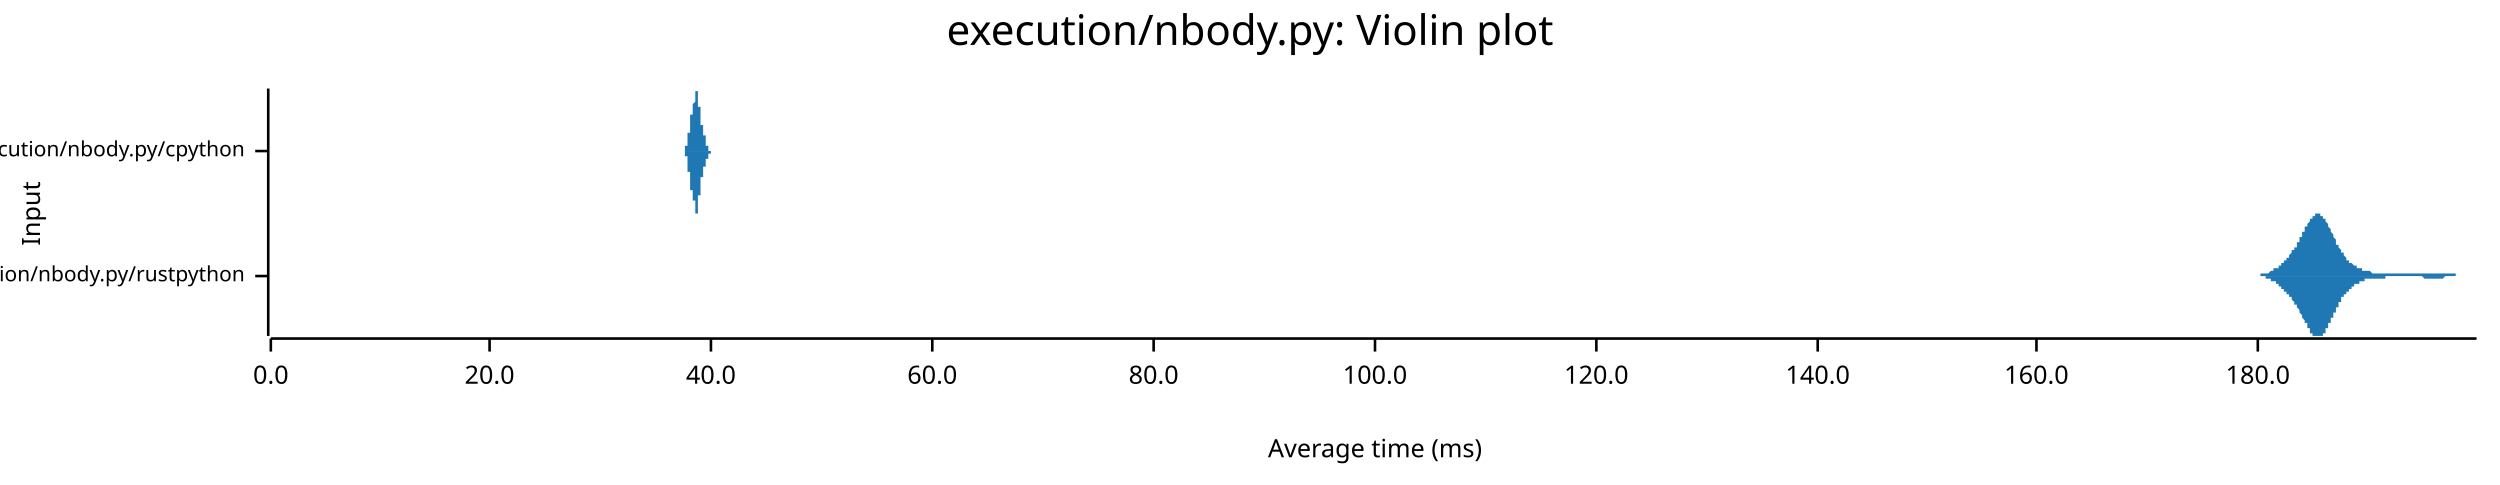
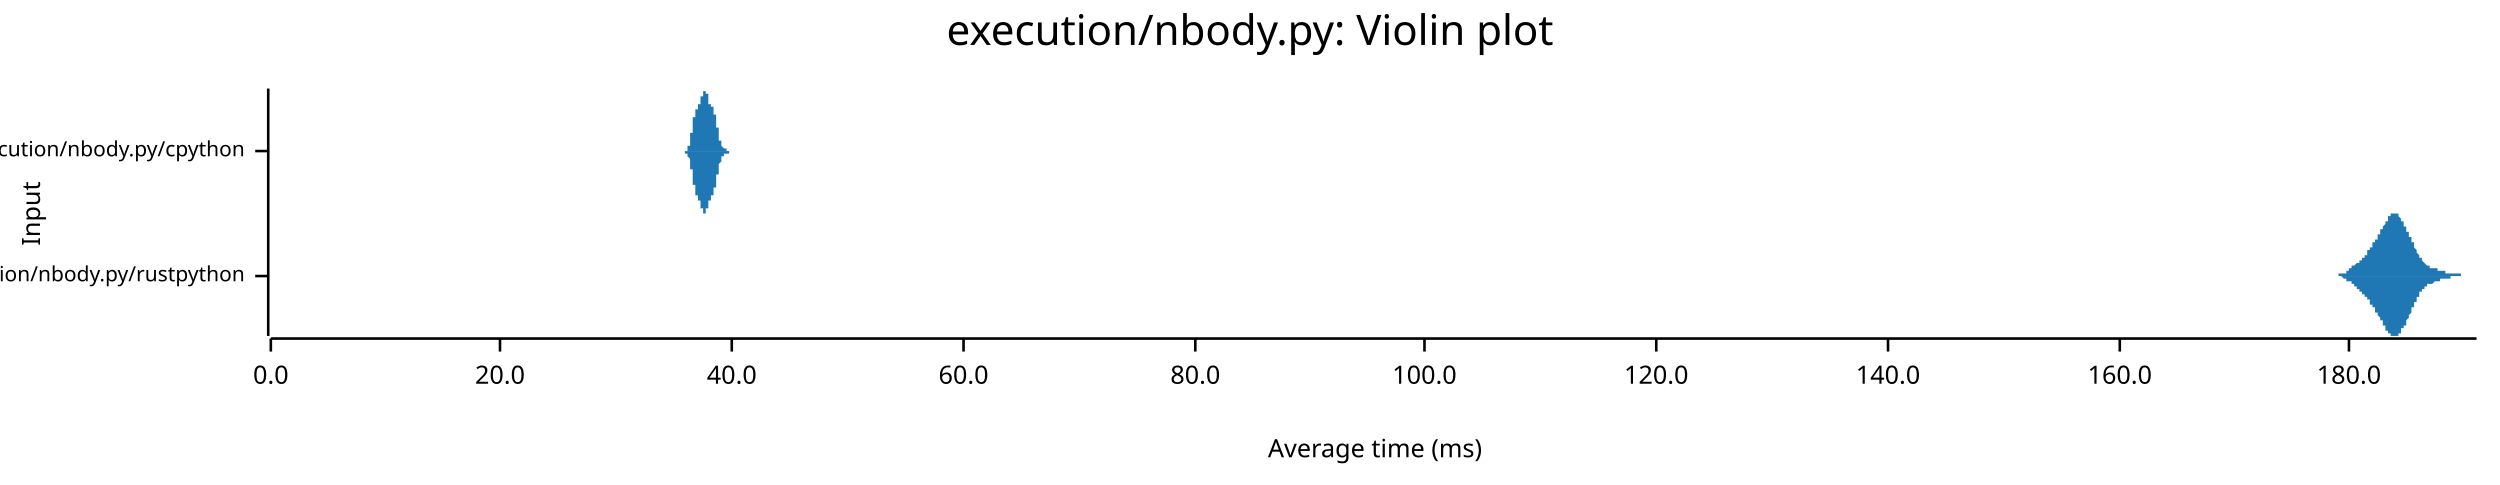
<svg xmlns="http://www.w3.org/2000/svg" width="960" height="186" viewBox="0 0 960 186">
  <text x="480" y="5" dy="0.76em" text-anchor="middle" font-family="sans-serif" font-size="16.129" opacity="1" fill="#000000">
execution/nbody.py: Violin plot
</text>
  <text x="8" y="82" dy="0.76em" text-anchor="middle" font-family="sans-serif" font-size="9.677" opacity="1" fill="#000000" transform="rotate(270, 8, 82)">
Input
</text>
  <text x="528" y="178" dy="-0.5ex" text-anchor="middle" font-family="sans-serif" font-size="9.677" opacity="1" fill="#000000">
Average time (ms)
</text>
  <polyline fill="none" opacity="1" stroke="#000000" stroke-width="1" points="103,34 103,129 " />
  <text x="94" y="106" dy="0.5ex" text-anchor="end" font-family="sans-serif" font-size="8.065" opacity="1" fill="#000000">
execution/nbody.py/rustpython
</text>
  <polyline fill="none" opacity="1" stroke="#000000" stroke-width="1" points="98,106 103,106 " />
  <text x="94" y="58" dy="0.5ex" text-anchor="end" font-family="sans-serif" font-size="8.065" opacity="1" fill="#000000">
execution/nbody.py/cpython
</text>
  <polyline fill="none" opacity="1" stroke="#000000" stroke-width="1" points="98,58 103,58 " />
  <polyline fill="none" opacity="1" stroke="#000000" stroke-width="1" points="104,130 951,130 " />
  <text x="104" y="140" dy="0.76em" text-anchor="middle" font-family="sans-serif" font-size="9.677" opacity="1" fill="#000000">
0.0
</text>
  <polyline fill="none" opacity="1" stroke="#000000" stroke-width="1" points="104,130 104,135 " />
-   <text x="188" y="140" dy="0.76em" text-anchor="middle" font-family="sans-serif" font-size="9.677" opacity="1" fill="#000000">
+   <text x="192" y="140" dy="0.76em" text-anchor="middle" font-family="sans-serif" font-size="9.677" opacity="1" fill="#000000">
20.0
</text>
-   <polyline fill="none" opacity="1" stroke="#000000" stroke-width="1" points="188,130 188,135 " />
-   <text x="273" y="140" dy="0.76em" text-anchor="middle" font-family="sans-serif" font-size="9.677" opacity="1" fill="#000000">
+   <polyline fill="none" opacity="1" stroke="#000000" stroke-width="1" points="192,130 192,135 " />
+   <text x="281" y="140" dy="0.76em" text-anchor="middle" font-family="sans-serif" font-size="9.677" opacity="1" fill="#000000">
40.0
</text>
-   <polyline fill="none" opacity="1" stroke="#000000" stroke-width="1" points="273,130 273,135 " />
-   <text x="358" y="140" dy="0.76em" text-anchor="middle" font-family="sans-serif" font-size="9.677" opacity="1" fill="#000000">
+   <polyline fill="none" opacity="1" stroke="#000000" stroke-width="1" points="281,130 281,135 " />
+   <text x="370" y="140" dy="0.76em" text-anchor="middle" font-family="sans-serif" font-size="9.677" opacity="1" fill="#000000">
60.0
</text>
-   <polyline fill="none" opacity="1" stroke="#000000" stroke-width="1" points="358,130 358,135 " />
-   <text x="443" y="140" dy="0.76em" text-anchor="middle" font-family="sans-serif" font-size="9.677" opacity="1" fill="#000000">
+   <polyline fill="none" opacity="1" stroke="#000000" stroke-width="1" points="370,130 370,135 " />
+   <text x="459" y="140" dy="0.76em" text-anchor="middle" font-family="sans-serif" font-size="9.677" opacity="1" fill="#000000">
80.0
</text>
-   <polyline fill="none" opacity="1" stroke="#000000" stroke-width="1" points="443,130 443,135 " />
-   <text x="528" y="140" dy="0.76em" text-anchor="middle" font-family="sans-serif" font-size="9.677" opacity="1" fill="#000000">
+   <polyline fill="none" opacity="1" stroke="#000000" stroke-width="1" points="459,130 459,135 " />
+   <text x="547" y="140" dy="0.76em" text-anchor="middle" font-family="sans-serif" font-size="9.677" opacity="1" fill="#000000">
100.0
</text>
-   <polyline fill="none" opacity="1" stroke="#000000" stroke-width="1" points="528,130 528,135 " />
-   <text x="613" y="140" dy="0.76em" text-anchor="middle" font-family="sans-serif" font-size="9.677" opacity="1" fill="#000000">
+   <polyline fill="none" opacity="1" stroke="#000000" stroke-width="1" points="547,130 547,135 " />
+   <text x="636" y="140" dy="0.76em" text-anchor="middle" font-family="sans-serif" font-size="9.677" opacity="1" fill="#000000">
120.0
</text>
-   <polyline fill="none" opacity="1" stroke="#000000" stroke-width="1" points="613,130 613,135 " />
-   <text x="698" y="140" dy="0.76em" text-anchor="middle" font-family="sans-serif" font-size="9.677" opacity="1" fill="#000000">
+   <polyline fill="none" opacity="1" stroke="#000000" stroke-width="1" points="636,130 636,135 " />
+   <text x="725" y="140" dy="0.76em" text-anchor="middle" font-family="sans-serif" font-size="9.677" opacity="1" fill="#000000">
140.0
</text>
-   <polyline fill="none" opacity="1" stroke="#000000" stroke-width="1" points="698,130 698,135 " />
-   <text x="782" y="140" dy="0.76em" text-anchor="middle" font-family="sans-serif" font-size="9.677" opacity="1" fill="#000000">
+   <polyline fill="none" opacity="1" stroke="#000000" stroke-width="1" points="725,130 725,135 " />
+   <text x="814" y="140" dy="0.76em" text-anchor="middle" font-family="sans-serif" font-size="9.677" opacity="1" fill="#000000">
160.0
</text>
-   <polyline fill="none" opacity="1" stroke="#000000" stroke-width="1" points="782,130 782,135 " />
-   <text x="867" y="140" dy="0.76em" text-anchor="middle" font-family="sans-serif" font-size="9.677" opacity="1" fill="#000000">
+   <polyline fill="none" opacity="1" stroke="#000000" stroke-width="1" points="814,130 814,135 " />
+   <text x="902" y="140" dy="0.76em" text-anchor="middle" font-family="sans-serif" font-size="9.677" opacity="1" fill="#000000">
180.0
</text>
-   <polyline fill="none" opacity="1" stroke="#000000" stroke-width="1" points="867,130 867,135 " />
-   <polygon opacity="1" fill="#1F78B4" points="863,106 863,106 863,106 864,106 864,106 864,106 864,106 864,106 865,106 865,106 865,106 865,106 865,106 865,106 866,106 866,106 866,106 866,106 866,106 866,106 867,106 867,106 867,106 867,106 867,106 868,106 868,106 868,105 868,105 868,105 868,105 869,105 869,105 869,105 869,105 869,105 869,105 870,105 870,105 870,105 870,105 870,105 870,105 871,105 871,105 871,105 871,105 871,105 872,104 872,104 872,104 872,104 872,104 872,104 873,104 873,104 873,104 873,104 873,103 873,103 874,103 874,103 874,103 874,103 874,103 875,103 875,102 875,102 875,102 875,102 875,102 876,102 876,102 876,101 876,101 876,101 876,101 877,101 877,101 877,100 877,100 877,100 877,100 878,100 878,99 878,99 878,99 878,99 879,99 879,98 879,98 879,98 879,98 879,98 880,97 880,97 880,97 880,97 880,96 880,96 881,96 881,96 881,95 881,95 881,95 882,95 882,94 882,94 882,94 882,93 882,93 883,93 883,92 883,92 883,92 883,92 883,91 884,91 884,91 884,90 884,90 884,90 884,89 885,89 885,88 885,88 885,88 885,87 886,87 886,87 886,86 886,86 886,86 886,86 887,85 887,85 887,85 887,84 887,84 887,84 888,84 888,83 888,83 888,83 888,83 889,83 889,83 889,82 889,82 889,82 889,82 890,82 890,82 890,82 890,82 890,82 890,82 891,82 891,82 891,82 891,82 891,83 892,83 892,83 892,83 892,83 892,83 892,84 893,84 893,84 893,84 893,85 893,85 893,85 894,86 894,86 894,86 894,87 894,87 894,87 895,88 895,88 895,88 895,89 895,89 896,90 896,90 896,90 896,91 896,91 896,91 897,92 897,92 897,93 897,93 897,93 897,94 898,94 898,94 898,95 898,95 898,95 899,96 899,96 899,96 899,96 899,97 899,97 900,97 900,98 900,98 900,98 900,98 900,98 901,99 901,99 901,99 901,99 901,100 901,100 902,100 902,100 902,100 902,100 902,101 903,101 903,101 903,101 903,101 903,101 903,101 904,102 904,102 904,102 904,102 904,102 904,102 905,102 905,102 905,103 905,103 905,103 906,103 906,103 906,103 906,103 906,103 906,103 907,103 907,103 907,103 907,104 907,104 907,104 908,104 908,104 908,104 908,104 908,104 908,104 909,104 909,104 909,104 909,104 909,104 910,104 910,104 910,104 910,104 910,104 910,104 911,105 911,105 911,105 911,105 911,105 911,105 912,105 912,105 912,105 912,105 912,105 913,105 913,105 913,105 913,105 913,105 913,105 914,105 914,105 914,105 914,105 914,105 914,105 915,105 915,105 915,105 915,105 915,105 915,105 916,105 916,105 916,105 916,105 916,105 917,105 917,105 917,105 917,105 917,105 917,105 918,105 918,105 918,105 918,105 918,105 918,105 919,105 919,105 919,105 919,105 919,105 920,105 920,105 920,105 920,105 920,105 920,105 921,105 921,105 921,105 921,105 921,105 921,105 922,105 922,105 922,105 922,105 922,105 922,105 923,105 923,105 923,105 923,105 923,105 924,105 924,105 924,105 924,105 924,105 924,105 925,105 925,105 925,105 925,105 925,105 925,105 926,105 926,105 926,105 926,105 926,105 927,105 927,105 927,105 927,105 927,105 927,105 928,105 928,105 928,105 928,105 928,105 928,105 929,105 929,105 929,105 929,105 929,105 929,105 930,105 930,105 930,105 930,105 930,105 931,105 931,105 931,105 931,105 931,105 931,105 932,105 932,105 932,105 932,105 932,105 932,105 933,105 933,105 933,105 933,105 933,105 934,105 934,105 934,105 934,105 934,105 934,105 935,105 935,105 935,105 935,105 935,105 935,105 936,105 936,105 936,105 936,105 936,105 936,105 937,105 937,105 937,105 937,105 937,105 938,105 938,105 938,105 938,105 938,105 938,105 939,105 939,105 939,105 939,105 939,105 939,105 940,105 940,105 940,105 940,105 940,105 941,105 941,105 941,105 941,105 941,105 941,105 942,105 942,105 942,105 942,105 942,105 942,105 943,105 943,105 943,105 943,105 943,106 943,106 944,106 944,106 944,106 944,106 944,106 945,106 945,106 945,106 945,106 945,106 945,106 946,106 946,106 946,106 946,106 946,106 946,106 947,106 947,106 947,106 947,106 947,106 948,106 948,106 948,106 948,106 948,106 948,106 949,106 949,106 949,106 949,106 949,106 949,106 950,106 950,106 950,106 950,106 950,106 951,106 951,106 863,106 " />
-   <polygon opacity="1" fill="#1F78B4" points="863,106 863,106 863,106 864,106 864,106 864,106 864,106 864,106 865,106 865,106 865,106 865,106 865,106 865,106 866,106 866,106 866,106 866,106 866,106 866,106 867,106 867,106 867,106 867,106 867,106 868,106 868,106 868,106 868,106 868,106 868,106 869,106 869,106 869,106 869,106 869,106 869,106 870,106 870,106 870,106 870,107 870,107 870,107 871,107 871,107 871,107 871,107 871,107 872,107 872,107 872,107 872,107 872,107 872,108 873,108 873,108 873,108 873,108 873,108 873,108 874,108 874,108 874,109 874,109 874,109 875,109 875,109 875,109 875,109 875,110 875,110 876,110 876,110 876,110 876,110 876,110 876,111 877,111 877,111 877,111 877,111 877,112 877,112 878,112 878,112 878,112 878,112 878,113 879,113 879,113 879,113 879,114 879,114 879,114 880,114 880,114 880,115 880,115 880,115 880,115 881,116 881,116 881,116 881,116 881,117 882,117 882,117 882,118 882,118 882,118 882,118 883,119 883,119 883,119 883,120 883,120 883,120 884,121 884,121 884,121 884,122 884,122 884,122 885,123 885,123 885,123 885,124 885,124 886,124 886,125 886,125 886,125 886,126 886,126 887,126 887,127 887,127 887,127 887,127 887,128 888,128 888,128 888,128 888,128 888,129 889,129 889,129 889,129 889,129 889,129 889,129 890,129 890,129 890,129 890,129 890,129 890,129 891,129 891,129 891,129 891,129 891,129 892,129 892,129 892,128 892,128 892,128 892,128 893,128 893,127 893,127 893,127 893,126 893,126 894,126 894,126 894,125 894,125 894,124 894,124 895,124 895,123 895,123 895,123 895,122 896,122 896,122 896,121 896,121 896,120 896,120 897,120 897,119 897,119 897,119 897,118 897,118 898,118 898,117 898,117 898,117 898,116 899,116 899,116 899,115 899,115 899,115 899,114 900,114 900,114 900,114 900,113 900,113 900,113 901,113 901,113 901,112 901,112 901,112 901,112 902,112 902,111 902,111 902,111 902,111 903,111 903,111 903,110 903,110 903,110 903,110 904,110 904,110 904,110 904,110 904,109 904,109 905,109 905,109 905,109 905,109 905,109 906,109 906,109 906,109 906,108 906,108 906,108 907,108 907,108 907,108 907,108 907,108 907,108 908,108 908,108 908,108 908,108 908,108 908,107 909,107 909,107 909,107 909,107 909,107 910,107 910,107 910,107 910,107 910,107 910,107 911,107 911,107 911,107 911,107 911,107 911,107 912,107 912,107 912,107 912,107 912,107 913,107 913,107 913,107 913,107 913,107 913,107 914,107 914,107 914,107 914,107 914,107 914,107 915,107 915,107 915,107 915,107 915,107 915,107 916,107 916,107 916,106 916,106 916,106 917,106 917,106 917,106 917,106 917,106 917,106 918,106 918,106 918,106 918,106 918,106 918,106 919,106 919,106 919,106 919,106 919,106 920,106 920,106 920,106 920,106 920,106 920,106 921,106 921,106 921,106 921,106 921,106 921,106 922,106 922,106 922,106 922,106 922,106 922,106 923,106 923,106 923,106 923,106 923,106 924,106 924,106 924,106 924,106 924,106 924,106 925,106 925,106 925,106 925,106 925,106 925,106 926,106 926,106 926,106 926,106 926,106 927,106 927,106 927,106 927,106 927,106 927,106 928,106 928,106 928,106 928,106 928,106 928,106 929,106 929,106 929,106 929,106 929,106 929,106 930,106 930,106 930,106 930,106 930,106 931,107 931,107 931,107 931,107 931,107 931,107 932,107 932,107 932,107 932,107 932,107 932,107 933,107 933,107 933,107 933,107 933,107 934,107 934,107 934,107 934,107 934,107 934,107 935,107 935,107 935,107 935,107 935,107 935,107 936,107 936,107 936,107 936,107 936,107 936,107 937,107 937,107 937,107 937,107 937,107 938,107 938,107 938,107 938,107 938,107 938,107 939,106 939,106 939,106 939,106 939,106 939,106 940,106 940,106 940,106 940,106 940,106 941,106 941,106 941,106 941,106 941,106 941,106 942,106 942,106 942,106 942,106 942,106 942,106 943,106 943,106 943,106 943,106 943,106 943,106 944,106 944,106 944,106 944,106 944,106 945,106 945,106 945,106 945,106 945,106 945,106 946,106 946,106 946,106 946,106 946,106 946,106 947,106 947,106 947,106 947,106 947,106 948,106 948,106 948,106 948,106 948,106 948,106 949,106 949,106 949,106 949,106 949,106 949,106 950,106 950,106 950,106 950,106 950,106 951,106 951,106 863,106 " />
-   <polygon opacity="1" fill="#1F78B4" points="262,58 262,58 262,58 262,58 262,58 262,58 262,58 262,58 262,58 262,58 262,58 262,58 262,58 262,58 262,58 262,58 262,58 262,58 262,58 262,58 262,58 262,58 262,58 262,58 263,58 263,58 263,58 263,58 263,58 263,58 263,58 263,58 263,58 263,58 263,58 263,58 263,58 263,58 263,58 263,58 263,58 263,58 263,58 263,58 263,58 263,58 263,58 263,58 263,57 263,57 263,57 263,57 263,57 263,57 263,57 263,57 263,57 263,57 263,57 263,57 263,57 263,57 263,57 263,57 263,56 263,56 263,56 264,56 264,56 264,56 264,56 264,56 264,56 264,56 264,56 264,55 264,55 264,55 264,55 264,55 264,55 264,55 264,55 264,55 264,54 264,54 264,54 264,54 264,54 264,54 264,54 264,54 264,53 264,53 264,53 264,53 264,53 264,53 264,53 264,52 264,52 264,52 264,52 264,52 264,52 264,51 264,51 264,51 264,51 264,51 265,51 265,51 265,50 265,50 265,50 265,50 265,50 265,50 265,49 265,49 265,49 265,49 265,49 265,48 265,48 265,48 265,48 265,48 265,48 265,47 265,47 265,47 265,47 265,47 265,47 265,46 265,46 265,46 265,46 265,46 265,45 265,45 265,45 265,45 265,45 265,45 265,44 265,44 265,44 265,44 265,44 265,44 266,44 266,43 266,43 266,43 266,43 266,43 266,43 266,43 266,43 266,43 266,42 266,42 266,42 266,42 266,42 266,42 266,42 266,42 266,42 266,42 266,41 266,41 266,41 266,41 266,41 266,41 266,41 266,41 266,41 266,41 266,41 266,41 266,41 266,40 266,40 266,40 266,40 266,40 266,40 266,40 266,40 266,40 266,40 267,39 267,39 267,39 267,39 267,39 267,39 267,39 267,39 267,38 267,38 267,38 267,38 267,38 267,38 267,38 267,37 267,37 267,37 267,37 267,37 267,37 267,37 267,36 267,36 267,36 267,36 267,36 267,36 267,36 267,35 267,35 267,35 267,35 267,35 267,35 267,35 267,35 267,35 267,35 267,35 267,35 267,35 267,35 268,35 268,34 268,35 268,35 268,35 268,35 268,35 268,35 268,35 268,35 268,35 268,35 268,35 268,35 268,35 268,35 268,36 268,36 268,36 268,36 268,36 268,36 268,37 268,37 268,37 268,37 268,37 268,38 268,38 268,38 268,38 268,39 268,39 268,39 268,39 268,39 268,40 268,40 268,40 268,40 268,41 268,41 268,41 269,41 269,42 269,42 269,42 269,42 269,43 269,43 269,43 269,43 269,43 269,44 269,44 269,44 269,44 269,44 269,45 269,45 269,45 269,45 269,45 269,45 269,46 269,46 269,46 269,46 269,46 269,46 269,46 269,47 269,47 269,47 269,47 269,47 269,47 269,47 269,48 269,48 269,48 269,48 269,48 269,48 269,48 269,48 270,48 270,48 270,49 270,49 270,49 270,49 270,49 270,49 270,49 270,49 270,49 270,49 270,49 270,50 270,50 270,50 270,50 270,50 270,50 270,50 270,50 270,50 270,50 270,50 270,50 270,51 270,51 270,51 270,51 270,51 270,51 270,51 270,51 270,51 270,51 270,51 270,52 270,52 270,52 270,52 270,52 270,52 270,52 271,52 271,52 271,52 271,52 271,52 271,53 271,53 271,53 271,53 271,53 271,53 271,53 271,53 271,53 271,53 271,54 271,54 271,54 271,54 271,54 271,54 271,54 271,54 271,54 271,54 271,54 271,55 271,55 271,55 271,55 271,55 271,55 271,55 271,55 271,55 271,55 271,55 271,55 271,56 271,56 271,56 271,56 271,56 272,56 272,56 272,56 272,56 272,56 272,56 272,56 272,56 272,56 272,57 272,57 272,57 272,57 272,57 272,57 272,57 272,57 272,57 272,57 272,57 272,57 272,57 272,57 272,57 272,57 272,57 272,57 272,57 272,57 272,58 272,58 272,58 272,58 272,58 272,58 272,58 272,58 272,58 272,58 272,58 272,58 272,58 272,58 273,58 273,58 273,58 273,58 273,58 273,58 273,58 273,58 273,58 273,58 273,58 273,58 273,58 273,58 273,58 273,58 273,58 273,58 273,58 273,58 273,58 273,58 273,58 273,58 273,58 273,58 273,58 273,58 273,58 273,58 273,58 273,58 273,58 273,58 273,58 273,58 273,58 273,58 273,58 273,58 273,58 273,58 273,58 274,58 274,58 274,58 274,58 274,58 262,58 " />
-   <polygon opacity="1" fill="#1F78B4" points="262,58 262,58 262,58 262,58 262,58 262,58 262,58 262,58 262,58 262,58 262,58 262,58 262,58 262,58 262,58 262,58 262,58 262,58 262,58 262,58 262,58 262,58 262,58 262,58 263,58 263,58 263,58 263,58 263,58 263,58 263,58 263,59 263,59 263,59 263,59 263,59 263,59 263,59 263,59 263,59 263,59 263,59 263,59 263,59 263,59 263,59 263,59 263,59 263,59 263,59 263,59 263,59 263,59 263,59 263,59 263,59 263,59 263,60 263,60 263,60 263,60 263,60 263,60 263,60 263,60 263,60 263,60 264,60 264,60 264,60 264,61 264,61 264,61 264,61 264,61 264,61 264,61 264,61 264,61 264,62 264,62 264,62 264,62 264,62 264,62 264,62 264,62 264,62 264,63 264,63 264,63 264,63 264,63 264,63 264,63 264,64 264,64 264,64 264,64 264,64 264,64 264,64 264,65 264,65 264,65 264,65 264,65 264,65 264,65 264,66 265,66 265,66 265,66 265,66 265,66 265,67 265,67 265,67 265,67 265,67 265,67 265,68 265,68 265,68 265,68 265,68 265,69 265,69 265,69 265,69 265,69 265,69 265,70 265,70 265,70 265,70 265,70 265,71 265,71 265,71 265,71 265,71 265,71 265,72 265,72 265,72 265,72 265,72 265,72 265,72 265,73 265,73 266,73 266,73 266,73 266,73 266,73 266,74 266,74 266,74 266,74 266,74 266,74 266,74 266,74 266,74 266,74 266,75 266,75 266,75 266,75 266,75 266,75 266,75 266,75 266,75 266,75 266,75 266,75 266,76 266,76 266,76 266,76 266,76 266,76 266,76 266,76 266,76 266,76 266,76 266,77 266,77 266,77 266,77 266,77 267,77 267,77 267,77 267,77 267,78 267,78 267,78 267,78 267,78 267,78 267,78 267,78 267,79 267,79 267,79 267,79 267,79 267,79 267,80 267,80 267,80 267,80 267,80 267,80 267,80 267,81 267,81 267,81 267,81 267,81 267,81 267,81 267,81 267,81 267,82 267,82 267,82 267,82 267,82 267,82 267,82 267,82 267,82 268,82 268,82 268,82 268,82 268,82 268,82 268,82 268,82 268,82 268,82 268,82 268,81 268,81 268,81 268,81 268,81 268,81 268,81 268,81 268,80 268,80 268,80 268,80 268,80 268,79 268,79 268,79 268,79 268,79 268,78 268,78 268,78 268,78 268,77 268,77 268,77 268,77 268,77 268,76 268,76 268,76 268,76 268,75 269,75 269,75 269,75 269,74 269,74 269,74 269,74 269,74 269,73 269,73 269,73 269,73 269,73 269,72 269,72 269,72 269,72 269,72 269,71 269,71 269,71 269,71 269,71 269,71 269,70 269,70 269,70 269,70 269,70 269,70 269,70 269,69 269,69 269,69 269,69 269,69 269,69 269,69 269,69 269,69 269,68 269,68 269,68 270,68 270,68 270,68 270,68 270,68 270,68 270,68 270,67 270,67 270,67 270,67 270,67 270,67 270,67 270,67 270,67 270,67 270,67 270,67 270,66 270,66 270,66 270,66 270,66 270,66 270,66 270,66 270,66 270,66 270,66 270,66 270,65 270,65 270,65 270,65 270,65 270,65 270,65 270,65 270,65 270,65 270,65 270,64 271,64 271,64 271,64 271,64 271,64 271,64 271,64 271,64 271,64 271,64 271,63 271,63 271,63 271,63 271,63 271,63 271,63 271,63 271,63 271,63 271,63 271,62 271,62 271,62 271,62 271,62 271,62 271,62 271,62 271,62 271,62 271,62 271,61 271,61 271,61 271,61 271,61 271,61 271,61 271,61 271,61 271,61 271,61 272,61 272,61 272,60 272,60 272,60 272,60 272,60 272,60 272,60 272,60 272,60 272,60 272,60 272,60 272,60 272,60 272,60 272,60 272,59 272,59 272,59 272,59 272,59 272,59 272,59 272,59 272,59 272,59 272,59 272,59 272,59 272,59 272,59 272,59 272,59 272,59 272,59 272,59 272,59 272,59 272,59 272,59 272,59 273,59 273,59 273,59 273,59 273,59 273,58 273,58 273,58 273,58 273,58 273,58 273,58 273,58 273,58 273,58 273,58 273,58 273,58 273,58 273,58 273,58 273,58 273,58 273,58 273,58 273,58 273,58 273,58 273,58 273,58 273,58 273,58 273,58 273,58 273,58 273,58 273,58 273,58 273,58 273,58 273,58 273,58 273,58 274,58 274,58 274,58 274,58 274,58 262,58 " />
+   <polyline fill="none" opacity="1" stroke="#000000" stroke-width="1" points="902,130 902,135 " />
+   <polygon opacity="1" fill="#1F78B4" points="894,106 894,106 895,106 895,106 895,106 895,106 895,106 895,106 895,106 895,106 895,106 896,106 896,106 896,106 896,106 896,106 896,106 896,106 896,106 897,106 897,106 897,106 897,106 897,106 897,106 897,106 897,106 897,106 898,106 898,106 898,105 898,105 898,105 898,105 898,105 898,105 898,105 899,105 899,105 899,105 899,105 899,105 899,105 899,105 899,105 899,105 900,105 900,105 900,105 900,105 900,105 900,105 900,105 900,105 900,105 901,105 901,104 901,104 901,104 901,104 901,104 901,104 901,104 901,104 902,104 902,104 902,104 902,104 902,104 902,103 902,103 902,103 902,103 903,103 903,103 903,103 903,103 903,103 903,103 903,103 903,102 903,102 904,102 904,102 904,102 904,102 904,102 904,102 904,102 904,102 904,102 905,101 905,101 905,101 905,101 905,101 905,101 905,101 905,101 906,101 906,101 906,100 906,100 906,100 906,100 906,100 906,100 906,100 907,100 907,100 907,99 907,99 907,99 907,99 907,99 907,99 907,99 908,99 908,99 908,98 908,98 908,98 908,98 908,98 908,98 908,98 909,98 909,97 909,97 909,97 909,97 909,97 909,97 909,97 909,96 910,96 910,96 910,96 910,96 910,96 910,95 910,95 910,95 910,95 911,95 911,95 911,94 911,94 911,94 911,94 911,94 911,94 911,93 912,93 912,93 912,93 912,93 912,93 912,92 912,92 912,92 912,92 913,92 913,91 913,91 913,91 913,91 913,91 913,90 913,90 913,90 914,90 914,90 914,89 914,89 914,89 914,89 914,89 914,88 915,88 915,88 915,88 915,88 915,87 915,87 915,87 915,87 915,87 916,86 916,86 916,86 916,86 916,86 916,85 916,85 916,85 916,85 917,85 917,84 917,84 917,84 917,84 917,84 917,84 917,83 917,83 918,83 918,83 918,83 918,83 918,83 918,83 918,82 918,82 918,82 919,82 919,82 919,82 919,82 919,82 919,82 919,82 919,82 919,82 920,82 920,82 920,82 920,82 920,82 920,82 920,82 920,82 920,82 921,82 921,83 921,83 921,83 921,83 921,83 921,83 921,83 921,83 922,84 922,84 922,84 922,84 922,84 922,84 922,85 922,85 922,85 923,85 923,85 923,86 923,86 923,86 923,86 923,87 923,87 924,87 924,87 924,87 924,88 924,88 924,88 924,88 924,89 924,89 925,89 925,89 925,90 925,90 925,90 925,90 925,90 925,91 925,91 926,91 926,91 926,92 926,92 926,92 926,92 926,93 926,93 926,93 927,93 927,94 927,94 927,94 927,94 927,95 927,95 927,95 927,95 928,96 928,96 928,96 928,96 928,96 928,97 928,97 928,97 928,97 929,98 929,98 929,98 929,98 929,98 929,99 929,99 929,99 929,99 930,99 930,99 930,100 930,100 930,100 930,100 930,100 930,100 930,100 931,101 931,101 931,101 931,101 931,101 931,101 931,101 931,101 931,101 932,102 932,102 932,102 932,102 932,102 932,102 932,102 932,102 933,102 933,102 933,102 933,102 933,102 933,102 933,102 933,103 933,103 934,103 934,103 934,103 934,103 934,103 934,103 934,103 934,103 934,103 935,103 935,103 935,103 935,103 935,103 935,103 935,103 935,103 935,103 936,103 936,103 936,103 936,104 936,104 936,104 936,104 936,104 936,104 937,104 937,104 937,104 937,104 937,104 937,104 937,104 937,104 937,104 938,104 938,104 938,104 938,104 938,104 938,104 938,104 938,104 938,104 939,104 939,104 939,105 939,105 939,105 939,105 939,105 939,105 939,105 940,105 940,105 940,105 940,105 940,105 940,105 940,105 940,105 940,105 941,105 941,105 941,105 941,105 941,105 941,105 941,105 941,105 942,105 942,105 942,105 942,105 942,105 942,105 942,105 942,105 942,105 943,105 943,105 943,105 943,105 943,105 943,105 943,105 943,105 943,105 944,105 944,105 944,105 944,105 944,105 944,105 944,105 944,105 944,105 945,105 945,105 945,105 945,105 945,105 945,105 945,105 945,106 945,106 946,106 946,106 946,106 946,106 946,106 946,106 946,106 946,106 946,106 947,106 947,106 947,106 947,106 947,106 947,106 947,106 947,106 947,106 948,106 948,106 948,106 948,106 948,106 948,106 948,106 948,106 948,106 949,106 949,106 949,106 949,106 949,106 949,106 949,106 949,106 949,106 950,106 950,106 950,106 950,106 950,106 950,106 950,106 950,106 951,106 951,106 894,106 " />
+   <polygon opacity="1" fill="#1F78B4" points="894,106 894,106 895,106 895,106 895,106 895,106 895,106 895,106 895,106 895,106 895,106 896,106 896,106 896,106 896,106 896,106 896,106 896,106 896,106 897,106 897,106 897,106 897,106 897,106 897,106 897,106 897,106 897,106 898,106 898,106 898,106 898,106 898,106 898,106 898,106 898,106 898,106 899,106 899,106 899,106 899,106 899,106 899,106 899,106 899,106 899,106 900,107 900,107 900,107 900,107 900,107 900,107 900,107 900,107 900,107 901,107 901,107 901,107 901,107 901,107 901,107 901,107 901,107 901,108 902,108 902,108 902,108 902,108 902,108 902,108 902,108 902,108 902,108 903,108 903,108 903,109 903,109 903,109 903,109 903,109 903,109 903,109 904,109 904,109 904,109 904,109 904,110 904,110 904,110 904,110 904,110 905,110 905,110 905,110 905,110 905,110 905,111 905,111 905,111 906,111 906,111 906,111 906,111 906,111 906,111 906,111 906,112 906,112 907,112 907,112 907,112 907,112 907,112 907,112 907,112 907,113 907,113 908,113 908,113 908,113 908,113 908,113 908,113 908,114 908,114 908,114 909,114 909,114 909,114 909,114 909,115 909,115 909,115 909,115 909,115 910,115 910,115 910,116 910,116 910,116 910,116 910,116 910,116 910,117 911,117 911,117 911,117 911,117 911,117 911,118 911,118 911,118 911,118 912,118 912,118 912,119 912,119 912,119 912,119 912,119 912,120 912,120 913,120 913,120 913,120 913,121 913,121 913,121 913,121 913,121 913,121 914,122 914,122 914,122 914,122 914,123 914,123 914,123 914,123 915,123 915,124 915,124 915,124 915,124 915,124 915,125 915,125 915,125 916,125 916,125 916,126 916,126 916,126 916,126 916,126 916,127 916,127 917,127 917,127 917,127 917,127 917,128 917,128 917,128 917,128 917,128 918,128 918,128 918,129 918,129 918,129 918,129 918,129 918,129 918,129 919,129 919,129 919,129 919,129 919,129 919,129 919,129 919,129 919,129 920,129 920,129 920,129 920,129 920,129 920,129 920,129 920,129 920,129 921,129 921,129 921,129 921,129 921,129 921,128 921,128 921,128 921,128 922,128 922,128 922,128 922,127 922,127 922,127 922,127 922,127 922,126 923,126 923,126 923,126 923,126 923,125 923,125 923,125 923,125 924,125 924,124 924,124 924,124 924,124 924,123 924,123 924,123 924,123 925,122 925,122 925,122 925,122 925,121 925,121 925,121 925,121 925,121 926,120 926,120 926,120 926,120 926,119 926,119 926,119 926,119 926,118 927,118 927,118 927,118 927,117 927,117 927,117 927,117 927,116 927,116 928,116 928,116 928,115 928,115 928,115 928,115 928,115 928,114 928,114 929,114 929,114 929,114 929,113 929,113 929,113 929,113 929,113 929,112 930,112 930,112 930,112 930,112 930,112 930,111 930,111 930,111 930,111 931,111 931,111 931,111 931,111 931,110 931,110 931,110 931,110 931,110 932,110 932,110 932,110 932,110 932,110 932,110 932,110 932,109 933,109 933,109 933,109 933,109 933,109 933,109 933,109 933,109 933,109 934,109 934,109 934,109 934,109 934,109 934,109 934,109 934,109 934,109 935,108 935,108 935,108 935,108 935,108 935,108 935,108 935,108 935,108 936,108 936,108 936,108 936,108 936,108 936,108 936,108 936,108 936,108 937,108 937,108 937,108 937,108 937,108 937,108 937,107 937,107 937,107 938,107 938,107 938,107 938,107 938,107 938,107 938,107 938,107 938,107 939,107 939,107 939,107 939,107 939,107 939,107 939,107 939,107 939,107 940,107 940,107 940,107 940,107 940,107 940,107 940,107 940,107 940,107 941,107 941,107 941,107 941,107 941,107 941,107 941,107 941,106 942,106 942,106 942,106 942,106 942,106 942,106 942,106 942,106 942,106 943,106 943,106 943,106 943,106 943,106 943,106 943,106 943,106 943,106 944,106 944,106 944,106 944,106 944,106 944,106 944,106 944,106 944,106 945,106 945,106 945,106 945,106 945,106 945,106 945,106 945,106 945,106 946,106 946,106 946,106 946,106 946,106 946,106 946,106 946,106 946,106 947,106 947,106 947,106 947,106 947,106 947,106 947,106 947,106 947,106 948,106 948,106 948,106 948,106 948,106 948,106 948,106 948,106 948,106 949,106 949,106 949,106 949,106 949,106 949,106 949,106 949,106 949,106 950,106 950,106 950,106 950,106 950,106 950,106 950,106 950,106 951,106 951,106 894,106 " />
+   <polygon opacity="1" fill="#1F78B4" points="262,58 262,58 262,58 262,58 262,58 262,58 262,58 262,58 262,58 263,58 263,58 263,58 263,58 263,58 263,58 263,58 263,58 263,58 263,58 263,58 263,58 263,58 263,58 263,58 263,58 263,58 263,58 263,58 263,58 263,58 263,58 263,58 263,58 263,58 263,58 264,58 264,58 264,58 264,58 264,58 264,58 264,58 264,57 264,57 264,57 264,57 264,57 264,57 264,57 264,57 264,57 264,57 264,57 264,57 264,57 264,56 264,56 264,56 264,56 264,56 265,56 265,56 265,56 265,55 265,55 265,55 265,55 265,55 265,55 265,55 265,54 265,54 265,54 265,54 265,54 265,53 265,53 265,53 265,53 265,53 265,52 265,52 265,52 265,52 265,52 265,51 266,51 266,51 266,51 266,50 266,50 266,50 266,50 266,49 266,49 266,49 266,49 266,48 266,48 266,48 266,48 266,48 266,47 266,47 266,47 266,47 266,46 266,46 266,46 266,46 266,46 266,45 267,45 267,45 267,45 267,45 267,44 267,44 267,44 267,44 267,44 267,44 267,43 267,43 267,43 267,43 267,43 267,43 267,43 267,42 267,42 267,42 267,42 267,42 267,42 267,42 267,42 268,42 268,42 268,42 268,41 268,41 268,41 268,41 268,41 268,41 268,41 268,41 268,41 268,41 268,41 268,41 268,41 268,41 268,40 268,40 268,40 268,40 268,40 268,40 268,40 268,40 268,40 269,40 269,40 269,40 269,40 269,39 269,39 269,39 269,39 269,39 269,39 269,39 269,39 269,39 269,38 269,38 269,38 269,38 269,38 269,38 269,38 269,38 269,37 269,37 269,37 269,37 269,37 270,37 270,37 270,36 270,36 270,36 270,36 270,36 270,36 270,36 270,36 270,35 270,35 270,35 270,35 270,35 270,35 270,35 270,35 270,35 270,35 270,35 270,35 270,35 270,35 270,35 271,35 271,35 271,34 271,35 271,35 271,35 271,35 271,35 271,35 271,35 271,35 271,35 271,35 271,35 271,35 271,35 271,35 271,35 271,35 271,35 271,36 271,36 271,36 271,36 271,36 271,36 272,36 272,36 272,37 272,37 272,37 272,37 272,37 272,37 272,38 272,38 272,38 272,38 272,38 272,38 272,38 272,38 272,39 272,39 272,39 272,39 272,39 272,39 272,39 272,39 272,40 273,40 273,40 273,40 273,40 273,40 273,40 273,40 273,40 273,40 273,40 273,41 273,41 273,41 273,41 273,41 273,41 273,41 273,41 273,41 273,41 273,41 273,41 273,41 273,41 273,41 273,41 274,41 274,41 274,42 274,42 274,42 274,42 274,42 274,42 274,42 274,42 274,42 274,42 274,42 274,42 274,43 274,43 274,43 274,43 274,43 274,43 274,43 274,43 274,44 274,44 274,44 274,44 275,44 275,44 275,45 275,45 275,45 275,45 275,45 275,45 275,46 275,46 275,46 275,46 275,46 275,47 275,47 275,47 275,47 275,48 275,48 275,48 275,48 275,48 275,49 275,49 275,49 276,49 276,49 276,50 276,50 276,50 276,50 276,51 276,51 276,51 276,51 276,51 276,52 276,52 276,52 276,52 276,52 276,52 276,53 276,53 276,53 276,53 276,53 276,53 276,54 276,54 276,54 277,54 277,54 277,54 277,54 277,55 277,55 277,55 277,55 277,55 277,55 277,55 277,55 277,55 277,56 277,56 277,56 277,56 277,56 277,56 277,56 277,56 277,56 277,56 277,56 277,56 277,56 278,57 278,57 278,57 278,57 278,57 278,57 278,57 278,57 278,57 278,57 278,57 278,57 278,57 278,57 278,57 278,57 278,57 278,57 278,57 278,57 278,57 278,57 278,57 278,57 278,57 279,57 279,57 279,57 279,57 279,58 279,58 279,58 279,58 279,58 279,58 279,58 279,58 279,58 279,58 279,58 279,58 279,58 279,58 279,58 279,58 279,58 279,58 279,58 279,58 279,58 279,58 280,58 280,58 280,58 280,58 280,58 280,58 280,58 280,58 280,58 280,58 280,58 280,58 280,58 280,58 280,58 280,58 280,58 280,58 280,58 280,58 280,58 280,58 280,58 280,58 280,58 281,58 281,58 281,58 281,58 281,58 281,58 281,58 281,58 281,58 281,58 281,58 281,58 281,58 281,58 281,58 281,58 281,58 281,58 281,58 281,58 281,58 281,58 281,58 281,58 281,58 281,58 282,58 282,58 282,58 282,58 282,58 262,58 " />
+   <polygon opacity="1" fill="#1F78B4" points="262,58 262,58 262,58 262,58 262,58 262,58 262,58 262,58 262,58 263,58 263,58 263,58 263,58 263,58 263,58 263,58 263,58 263,58 263,58 263,58 263,58 263,58 263,58 263,58 263,58 263,58 263,58 263,59 263,59 263,59 263,59 263,59 263,59 263,59 263,59 264,59 264,59 264,59 264,59 264,59 264,59 264,59 264,59 264,59 264,59 264,59 264,59 264,59 264,59 264,60 264,60 264,60 264,60 264,60 264,60 264,60 264,60 264,60 264,60 264,60 265,61 265,61 265,61 265,61 265,61 265,61 265,61 265,62 265,62 265,62 265,62 265,62 265,62 265,63 265,63 265,63 265,63 265,63 265,64 265,64 265,64 265,64 265,64 265,65 265,65 265,65 266,65 266,66 266,66 266,66 266,66 266,67 266,67 266,67 266,67 266,68 266,68 266,68 266,68 266,69 266,69 266,69 266,69 266,69 266,70 266,70 266,70 266,70 266,71 266,71 266,71 266,71 267,71 267,72 267,72 267,72 267,72 267,72 267,72 267,73 267,73 267,73 267,73 267,73 267,73 267,74 267,74 267,74 267,74 267,74 267,74 267,74 267,74 267,74 267,75 267,75 267,75 268,75 268,75 268,75 268,75 268,75 268,75 268,75 268,75 268,75 268,75 268,76 268,76 268,76 268,76 268,76 268,76 268,76 268,76 268,76 268,76 268,76 268,76 268,76 268,76 268,77 268,77 269,77 269,77 269,77 269,77 269,77 269,77 269,77 269,77 269,78 269,78 269,78 269,78 269,78 269,78 269,78 269,78 269,78 269,79 269,79 269,79 269,79 269,79 269,79 269,79 269,80 269,80 270,80 270,80 270,80 270,80 270,80 270,80 270,81 270,81 270,81 270,81 270,81 270,81 270,81 270,81 270,81 270,81 270,82 270,82 270,82 270,82 270,82 270,82 270,82 270,82 270,82 271,82 271,82 271,82 271,82 271,82 271,82 271,82 271,82 271,82 271,82 271,82 271,82 271,82 271,82 271,82 271,81 271,81 271,81 271,81 271,81 271,81 271,81 271,81 271,81 271,80 271,80 272,80 272,80 272,80 272,80 272,80 272,79 272,79 272,79 272,79 272,79 272,79 272,79 272,78 272,78 272,78 272,78 272,78 272,78 272,78 272,77 272,77 272,77 272,77 272,77 272,77 273,77 273,77 273,77 273,77 273,76 273,76 273,76 273,76 273,76 273,76 273,76 273,76 273,76 273,76 273,76 273,76 273,76 273,76 273,76 273,75 273,75 273,75 273,75 273,75 273,75 273,75 274,75 274,75 274,75 274,75 274,75 274,75 274,75 274,75 274,75 274,74 274,74 274,74 274,74 274,74 274,74 274,74 274,74 274,74 274,74 274,73 274,73 274,73 274,73 274,73 274,73 274,72 275,72 275,72 275,72 275,72 275,72 275,71 275,71 275,71 275,71 275,71 275,70 275,70 275,70 275,70 275,70 275,69 275,69 275,69 275,69 275,69 275,68 275,68 275,68 275,68 275,67 276,67 276,67 276,67 276,67 276,66 276,66 276,66 276,66 276,66 276,65 276,65 276,65 276,65 276,65 276,64 276,64 276,64 276,64 276,64 276,64 276,63 276,63 276,63 276,63 276,63 276,63 277,62 277,62 277,62 277,62 277,62 277,62 277,62 277,62 277,61 277,61 277,61 277,61 277,61 277,61 277,61 277,61 277,61 277,61 277,61 277,60 277,60 277,60 277,60 277,60 277,60 277,60 278,60 278,60 278,60 278,60 278,60 278,60 278,60 278,60 278,60 278,60 278,60 278,59 278,59 278,59 278,59 278,59 278,59 278,59 278,59 278,59 278,59 278,59 278,59 278,59 278,59 279,59 279,59 279,59 279,59 279,59 279,59 279,59 279,59 279,59 279,59 279,59 279,59 279,59 279,59 279,59 279,59 279,59 279,59 279,59 279,59 279,59 279,59 279,59 279,59 279,59 279,59 280,59 280,59 280,59 280,59 280,59 280,59 280,58 280,58 280,58 280,58 280,58 280,58 280,58 280,58 280,58 280,58 280,58 280,58 280,58 280,58 280,58 280,58 280,58 280,58 280,58 281,58 281,58 281,58 281,58 281,58 281,58 281,58 281,58 281,58 281,58 281,58 281,58 281,58 281,58 281,58 281,58 281,58 281,58 281,58 281,58 281,58 281,58 281,58 281,58 281,58 281,58 282,58 282,58 282,58 282,58 282,58 262,58 " />
</svg>
